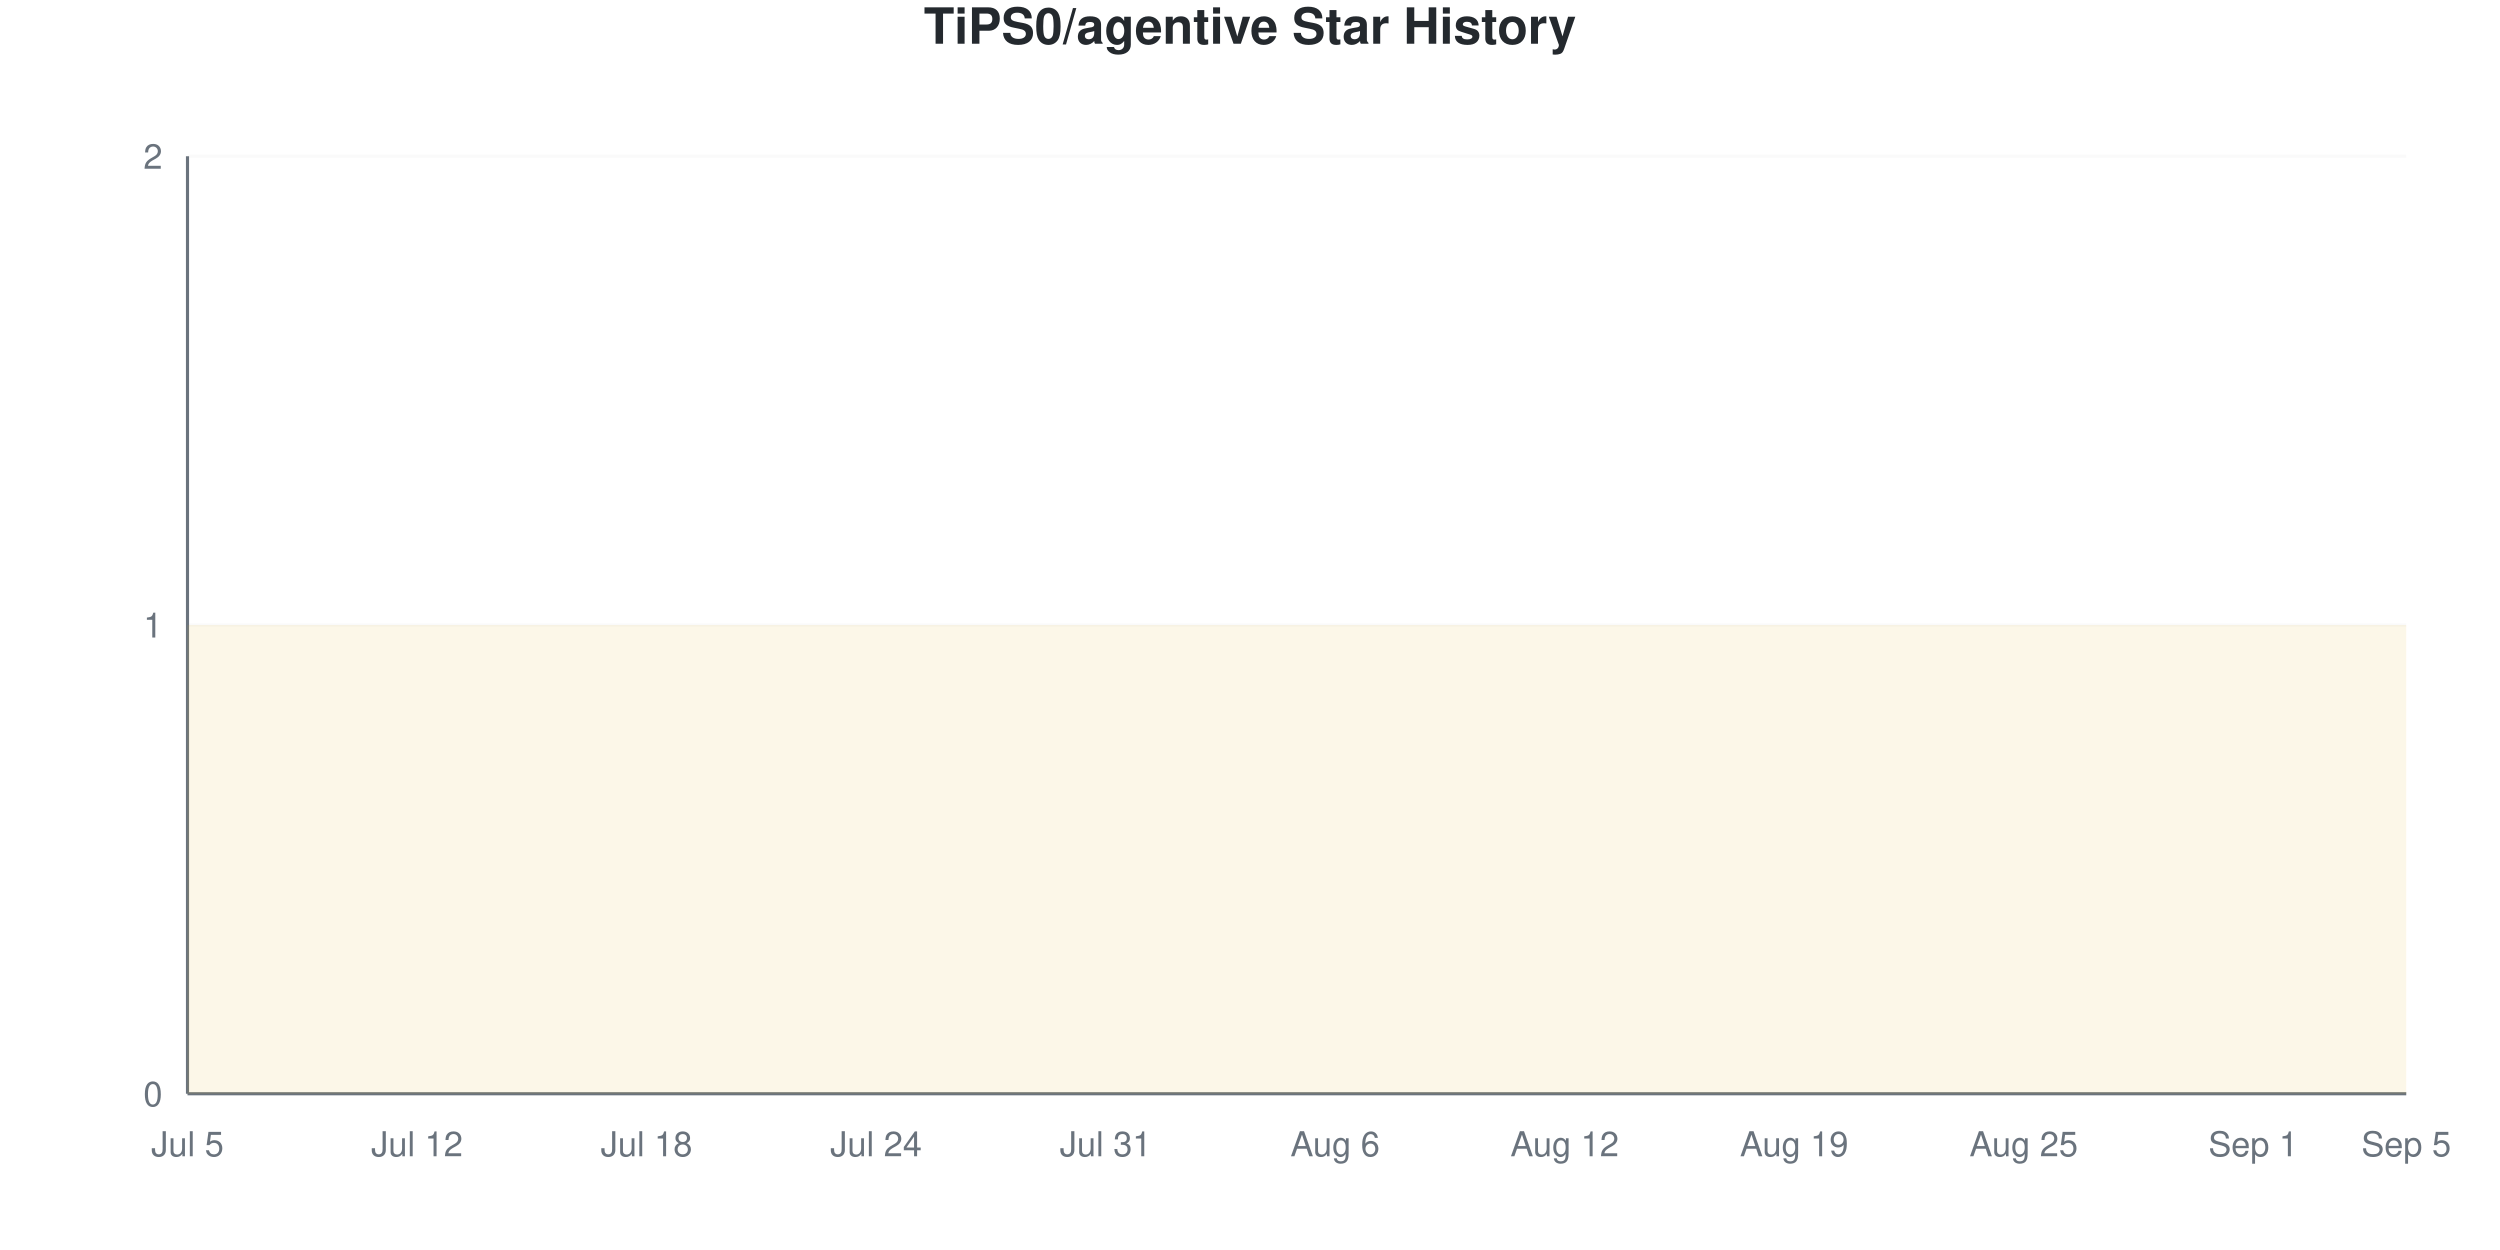
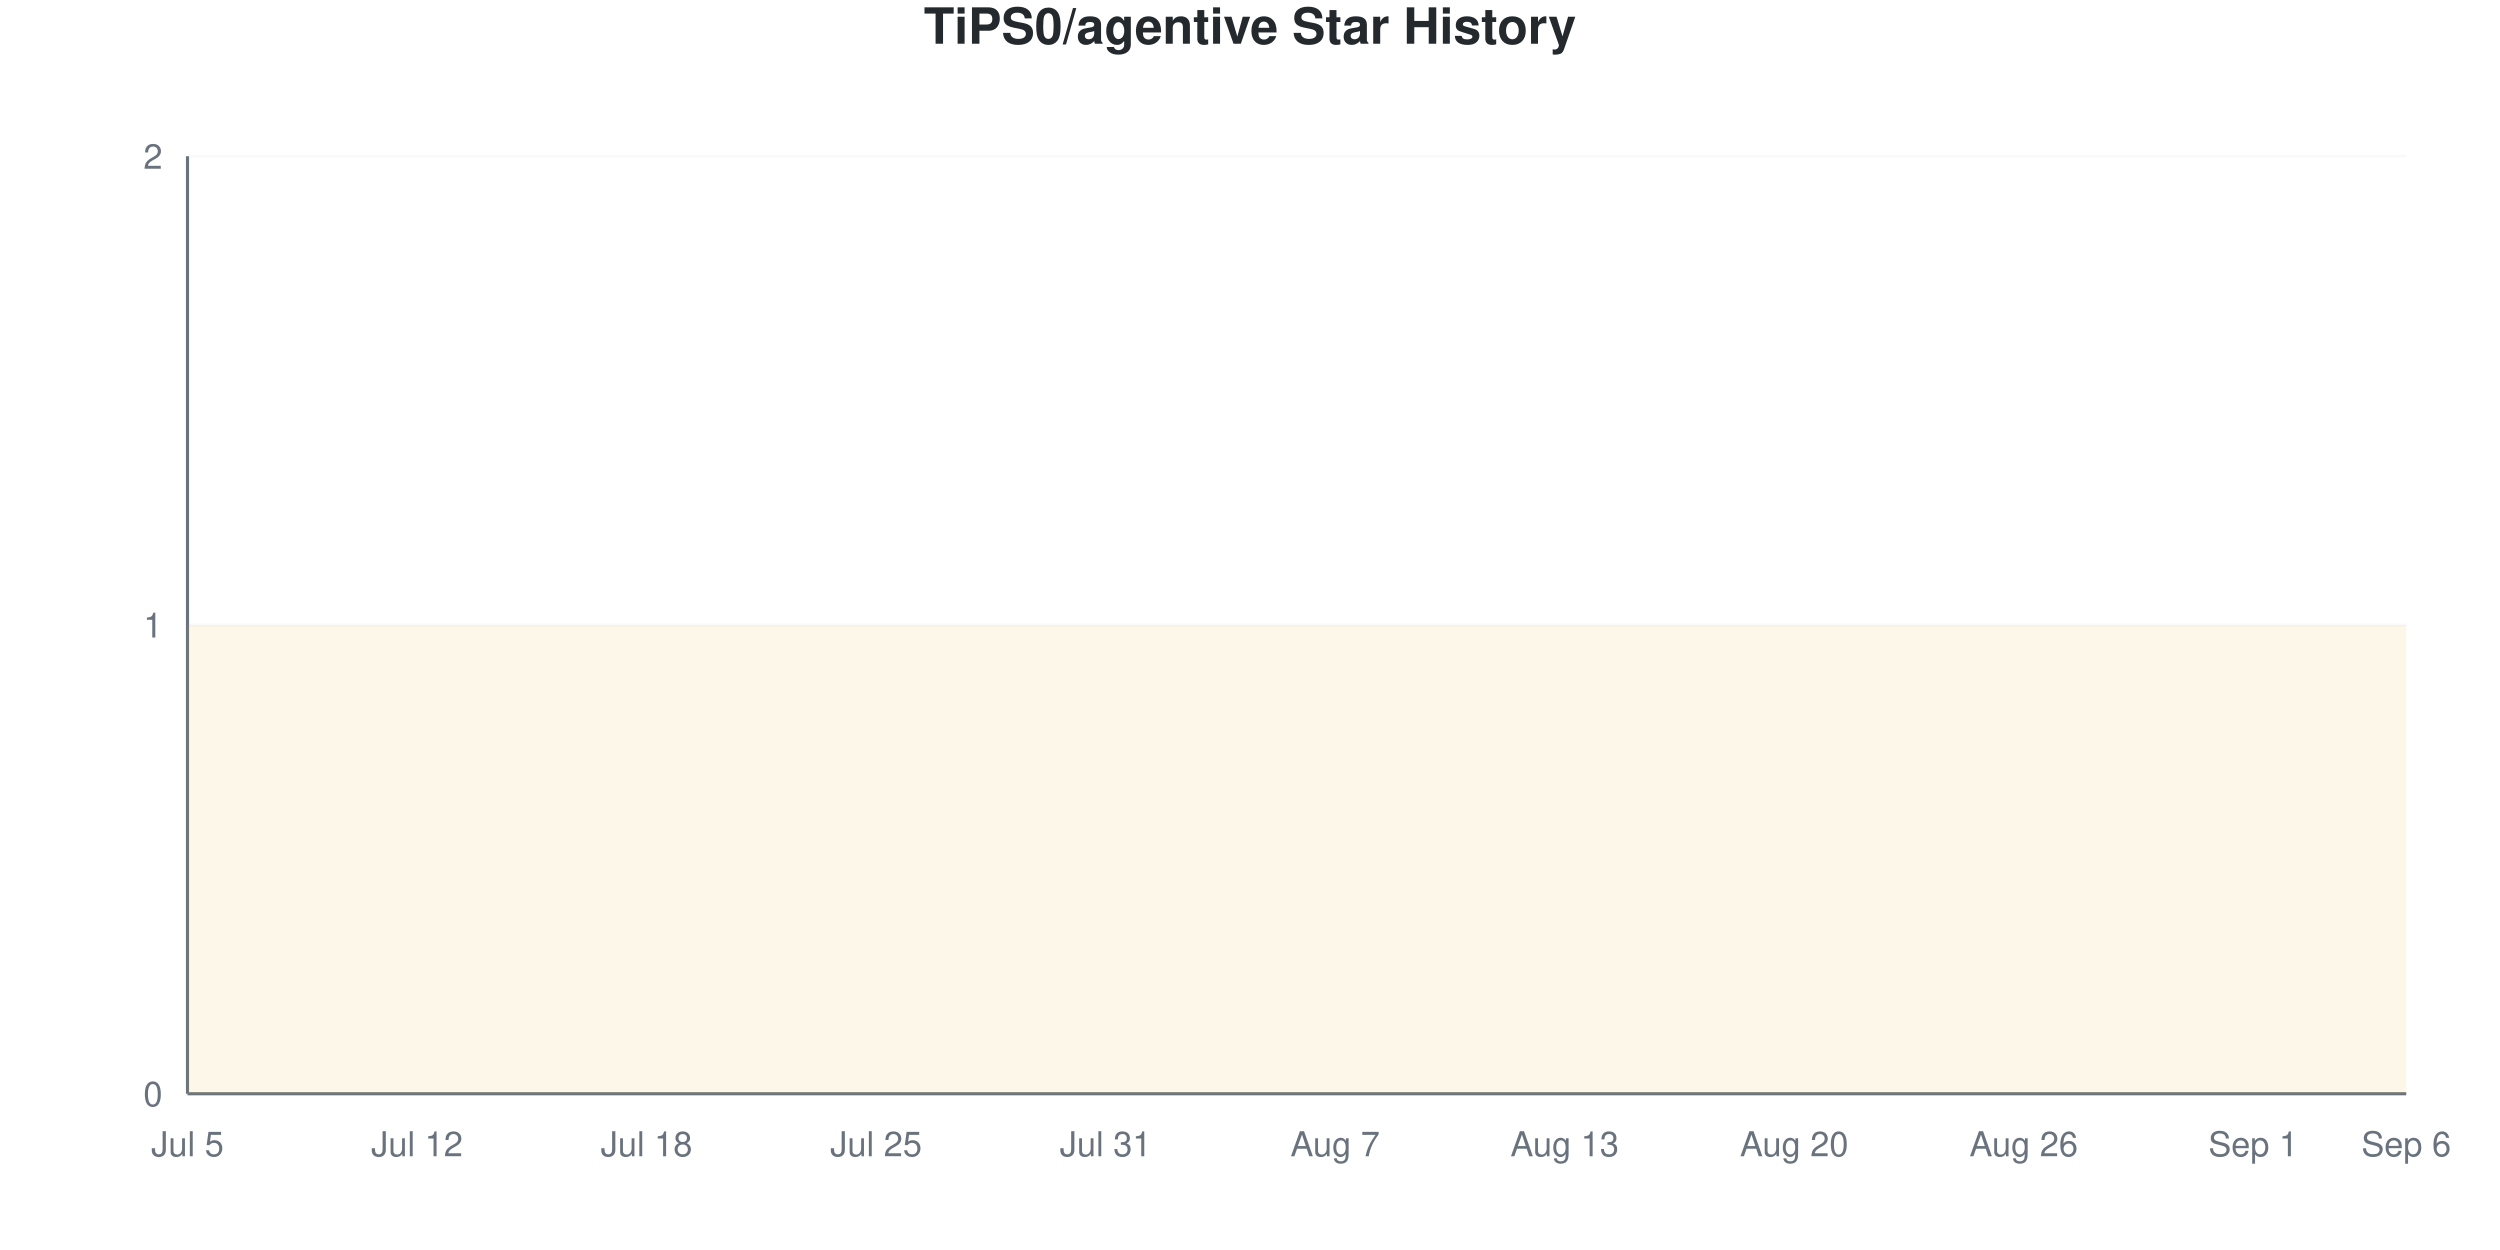
<svg xmlns="http://www.w3.org/2000/svg" viewBox="0 0 800 400" width="800" height="400">
  <style>
    @keyframes drawLine {
      to { stroke-dashoffset: 0; }
    }
    @keyframes fadeInPoint {
      from { opacity: 0; }
      to { opacity: 1; }
    }
    .data-line-0 {
      stroke-dasharray: 1290;
      stroke-dashoffset: 1290;
      animation: drawLine 2s ease-out forwards;
    }
    .data-point {
      opacity: 0;
      animation: fadeInPoint 0.5s ease-out forwards;
    }
    .chart-bg { fill: #fff; }
    .chart-text { fill: #24292e; }
    .chart-muted { fill: #6a737d; }
    .chart-grid { stroke: #eee; }
    .chart-axis { stroke: #6a737d; }
    @media (prefers-color-scheme: dark) {
      .chart-bg { fill: #0d1117; }
      .chart-text { fill: #e6edf3; }
      .chart-muted { fill: #8b949e; }
      .chart-grid { stroke: #21262d; }
      .chart-axis { stroke: #8b949e; }
    }
  </style>
  <rect width="800" height="400" class="chart-bg" />
  <text x="400" y="14" text-anchor="middle" class="chart-text" font-size="16" font-weight="bold" font-family="-apple-system, BlinkMacSystemFont, 'Segoe UI', Helvetica, Arial, sans-serif">TiPS0/agentive Star History</text>
  <g class="grid">
    <line x1="60" y1="350" x2="770" y2="350" class="chart-grid" stroke-opacity="0.3" />
    <text x="52" y="354" text-anchor="end" class="chart-muted" font-size="11" font-family="-apple-system, BlinkMacSystemFont, 'Segoe UI', Helvetica, Arial, sans-serif">0</text>
    <line x1="60" y1="200" x2="770" y2="200" class="chart-grid" stroke-opacity="0.3" />
    <text x="52" y="204" text-anchor="end" class="chart-muted" font-size="11" font-family="-apple-system, BlinkMacSystemFont, 'Segoe UI', Helvetica, Arial, sans-serif">1</text>
    <line x1="60" y1="50" x2="770" y2="50" class="chart-grid" stroke-opacity="0.3" />
    <text x="52" y="54" text-anchor="end" class="chart-muted" font-size="11" font-family="-apple-system, BlinkMacSystemFont, 'Segoe UI', Helvetica, Arial, sans-serif">2</text>
  </g>
  <g class="milestones">
    
  </g>
  <g class="x-axis">
    <text x="60" y="370" text-anchor="middle" class="chart-muted" font-size="11" font-family="-apple-system, BlinkMacSystemFont, 'Segoe UI', Helvetica, Arial, sans-serif">Jul 5</text>
    <text x="133.448" y="370" text-anchor="middle" class="chart-muted" font-size="11" font-family="-apple-system, BlinkMacSystemFont, 'Segoe UI', Helvetica, Arial, sans-serif">Jul 12</text>
    <text x="206.897" y="370" text-anchor="middle" class="chart-muted" font-size="11" font-family="-apple-system, BlinkMacSystemFont, 'Segoe UI', Helvetica, Arial, sans-serif">Jul 18</text>
-     <text x="280.345" y="370" text-anchor="middle" class="chart-muted" font-size="11" font-family="-apple-system, BlinkMacSystemFont, 'Segoe UI', Helvetica, Arial, sans-serif">Jul 24</text>
+     <text x="280.345" y="370" text-anchor="middle" class="chart-muted" font-size="11" font-family="-apple-system, BlinkMacSystemFont, 'Segoe UI', Helvetica, Arial, sans-serif">Jul 25</text>
    <text x="353.793" y="370" text-anchor="middle" class="chart-muted" font-size="11" font-family="-apple-system, BlinkMacSystemFont, 'Segoe UI', Helvetica, Arial, sans-serif">Jul 31</text>
-     <text x="427.241" y="370" text-anchor="middle" class="chart-muted" font-size="11" font-family="-apple-system, BlinkMacSystemFont, 'Segoe UI', Helvetica, Arial, sans-serif">Aug 6</text>
-     <text x="500.69" y="370" text-anchor="middle" class="chart-muted" font-size="11" font-family="-apple-system, BlinkMacSystemFont, 'Segoe UI', Helvetica, Arial, sans-serif">Aug 12</text>
-     <text x="574.138" y="370" text-anchor="middle" class="chart-muted" font-size="11" font-family="-apple-system, BlinkMacSystemFont, 'Segoe UI', Helvetica, Arial, sans-serif">Aug 19</text>
-     <text x="647.586" y="370" text-anchor="middle" class="chart-muted" font-size="11" font-family="-apple-system, BlinkMacSystemFont, 'Segoe UI', Helvetica, Arial, sans-serif">Aug 25</text>
+     <text x="427.241" y="370" text-anchor="middle" class="chart-muted" font-size="11" font-family="-apple-system, BlinkMacSystemFont, 'Segoe UI', Helvetica, Arial, sans-serif">Aug 7</text>
+     <text x="500.69" y="370" text-anchor="middle" class="chart-muted" font-size="11" font-family="-apple-system, BlinkMacSystemFont, 'Segoe UI', Helvetica, Arial, sans-serif">Aug 13</text>
+     <text x="574.138" y="370" text-anchor="middle" class="chart-muted" font-size="11" font-family="-apple-system, BlinkMacSystemFont, 'Segoe UI', Helvetica, Arial, sans-serif">Aug 20</text>
+     <text x="647.586" y="370" text-anchor="middle" class="chart-muted" font-size="11" font-family="-apple-system, BlinkMacSystemFont, 'Segoe UI', Helvetica, Arial, sans-serif">Aug 26</text>
    <text x="721.034" y="370" text-anchor="middle" class="chart-muted" font-size="11" font-family="-apple-system, BlinkMacSystemFont, 'Segoe UI', Helvetica, Arial, sans-serif">Sep 1</text>
-     <text x="770" y="370" text-anchor="middle" class="chart-muted" font-size="11" font-family="-apple-system, BlinkMacSystemFont, 'Segoe UI', Helvetica, Arial, sans-serif">Sep 5</text>
+     <text x="770" y="370" text-anchor="middle" class="chart-muted" font-size="11" font-family="-apple-system, BlinkMacSystemFont, 'Segoe UI', Helvetica, Arial, sans-serif">Sep 6</text>
  </g>
  <line x1="60" y1="50" x2="60" y2="350" class="chart-axis" stroke-width="1" />
  <line x1="60" y1="350" x2="770" y2="350" class="chart-axis" stroke-width="1" />
  <path d="M60,350 L60,200 C68.161,200 76.322,200 84.483,200 C92.644,200 100.805,200 108.966,200 C117.126,200 125.287,200 133.448,200 C141.609,200 149.77,200 157.931,200 C166.092,200 174.253,200 182.414,200 C190.575,200 198.736,200 206.897,200 C215.057,200 223.218,200 231.379,200 C239.54,200 247.701,200 255.862,200 C264.023,200 272.184,200 280.345,200 C288.506,200 296.667,200 304.828,200 C312.989,200 321.149,200 329.31,200 C337.471,200 345.632,200 353.793,200 C361.954,200 370.115,200 378.276,200 C386.437,200 394.598,200 402.759,200 C410.92,200 419.08,200 427.241,200 C435.402,200 443.563,200 451.724,200 C459.885,200 468.046,200 476.207,200 C484.368,200 492.529,200 500.69,200 C508.851,200 517.011,200 525.172,200 C533.333,200 541.494,200 549.655,200 C557.816,200 565.977,200 574.138,200 C582.299,200 590.46,200 598.621,200 C606.782,200 614.943,200 623.103,200 C631.264,200 639.425,200 647.586,200 C655.747,200 663.908,200 672.069,200 C680.23,200 688.391,200 696.552,200 C704.713,200 712.874,200 721.034,200 C729.195,200 737.356,200 745.517,200 C753.678,200 761.839,200 770,200 L770,350 L60,350 Z" fill="#dfb317" fill-opacity="0.1" />
  <path d="M60,350 L60,200 C68.161,200 76.322,200 84.483,200 C92.644,200 100.805,200 108.966,200 C117.126,200 125.287,200 133.448,200 C141.609,200 149.77,200 157.931,200 C166.092,200 174.253,200 182.414,200 C190.575,200 198.736,200 206.897,200 C215.057,200 223.218,200 231.379,200 C239.54,200 247.701,200 255.862,200 C264.023,200 272.184,200 280.345,200 C288.506,200 296.667,200 304.828,200 C312.989,200 321.149,200 329.31,200 C337.471,200 345.632,200 353.793,200 C361.954,200 370.115,200 378.276,200 C386.437,200 394.598,200 402.759,200 C410.92,200 419.08,200 427.241,200 C435.402,200 443.563,200 451.724,200 C459.885,200 468.046,200 476.207,200 C484.368,200 492.529,200 500.69,200 C508.851,200 517.011,200 525.172,200 C533.333,200 541.494,200 549.655,200 C557.816,200 565.977,200 574.138,200 C582.299,200 590.46,200 598.621,200 C606.782,200 614.943,200 623.103,200 C631.264,200 639.425,200 647.586,200 C655.747,200 663.908,200 672.069,200 C680.23,200 688.391,200 696.552,200 C704.713,200 712.874,200 721.034,200 C729.195,200 737.356,200 745.517,200 C753.678,200 761.839,200 770,200" fill="none" stroke="#dfb317" stroke-width="2.5" class="data-line-0" />
  <g class="points">
    <circle cx="60" cy="200" r="4" fill="#dfb317" class="data-point" style="animation-delay: 1.50s" />
    <circle cx="84.483" cy="200" r="4" fill="#dfb317" class="data-point" style="animation-delay: 1.55s" />
    <circle cx="108.966" cy="200" r="4" fill="#dfb317" class="data-point" style="animation-delay: 1.60s" />
    <circle cx="133.448" cy="200" r="4" fill="#dfb317" class="data-point" style="animation-delay: 1.65s" />
    <circle cx="157.931" cy="200" r="4" fill="#dfb317" class="data-point" style="animation-delay: 1.70s" />
    <circle cx="182.414" cy="200" r="4" fill="#dfb317" class="data-point" style="animation-delay: 1.75s" />
    <circle cx="206.897" cy="200" r="4" fill="#dfb317" class="data-point" style="animation-delay: 1.80s" />
    <circle cx="231.379" cy="200" r="4" fill="#dfb317" class="data-point" style="animation-delay: 1.85s" />
    <circle cx="255.862" cy="200" r="4" fill="#dfb317" class="data-point" style="animation-delay: 1.90s" />
    <circle cx="280.345" cy="200" r="4" fill="#dfb317" class="data-point" style="animation-delay: 1.95s" />
    <circle cx="304.828" cy="200" r="4" fill="#dfb317" class="data-point" style="animation-delay: 2.00s" />
    <circle cx="329.31" cy="200" r="4" fill="#dfb317" class="data-point" style="animation-delay: 2.05s" />
    <circle cx="353.793" cy="200" r="4" fill="#dfb317" class="data-point" style="animation-delay: 2.10s" />
    <circle cx="378.276" cy="200" r="4" fill="#dfb317" class="data-point" style="animation-delay: 2.15s" />
    <circle cx="402.759" cy="200" r="4" fill="#dfb317" class="data-point" style="animation-delay: 2.20s" />
    <circle cx="427.241" cy="200" r="4" fill="#dfb317" class="data-point" style="animation-delay: 2.25s" />
    <circle cx="451.724" cy="200" r="4" fill="#dfb317" class="data-point" style="animation-delay: 2.30s" />
    <circle cx="476.207" cy="200" r="4" fill="#dfb317" class="data-point" style="animation-delay: 2.35s" />
    <circle cx="500.69" cy="200" r="4" fill="#dfb317" class="data-point" style="animation-delay: 2.40s" />
    <circle cx="525.172" cy="200" r="4" fill="#dfb317" class="data-point" style="animation-delay: 2.45s" />
    <circle cx="549.655" cy="200" r="4" fill="#dfb317" class="data-point" style="animation-delay: 2.50s" />
    <circle cx="574.138" cy="200" r="4" fill="#dfb317" class="data-point" style="animation-delay: 2.55s" />
    <circle cx="598.621" cy="200" r="4" fill="#dfb317" class="data-point" style="animation-delay: 2.60s" />
    <circle cx="623.103" cy="200" r="4" fill="#dfb317" class="data-point" style="animation-delay: 2.65s" />
    <circle cx="647.586" cy="200" r="4" fill="#dfb317" class="data-point" style="animation-delay: 2.70s" />
    <circle cx="672.069" cy="200" r="4" fill="#dfb317" class="data-point" style="animation-delay: 2.75s" />
    <circle cx="696.552" cy="200" r="4" fill="#dfb317" class="data-point" style="animation-delay: 2.80s" />
    <circle cx="721.034" cy="200" r="4" fill="#dfb317" class="data-point" style="animation-delay: 2.85s" />
    <circle cx="745.517" cy="200" r="4" fill="#dfb317" class="data-point" style="animation-delay: 2.90s" />
    <circle cx="770" cy="200" r="4" fill="#dfb317" class="data-point" style="animation-delay: 2.95s" />
  </g>
</svg>
